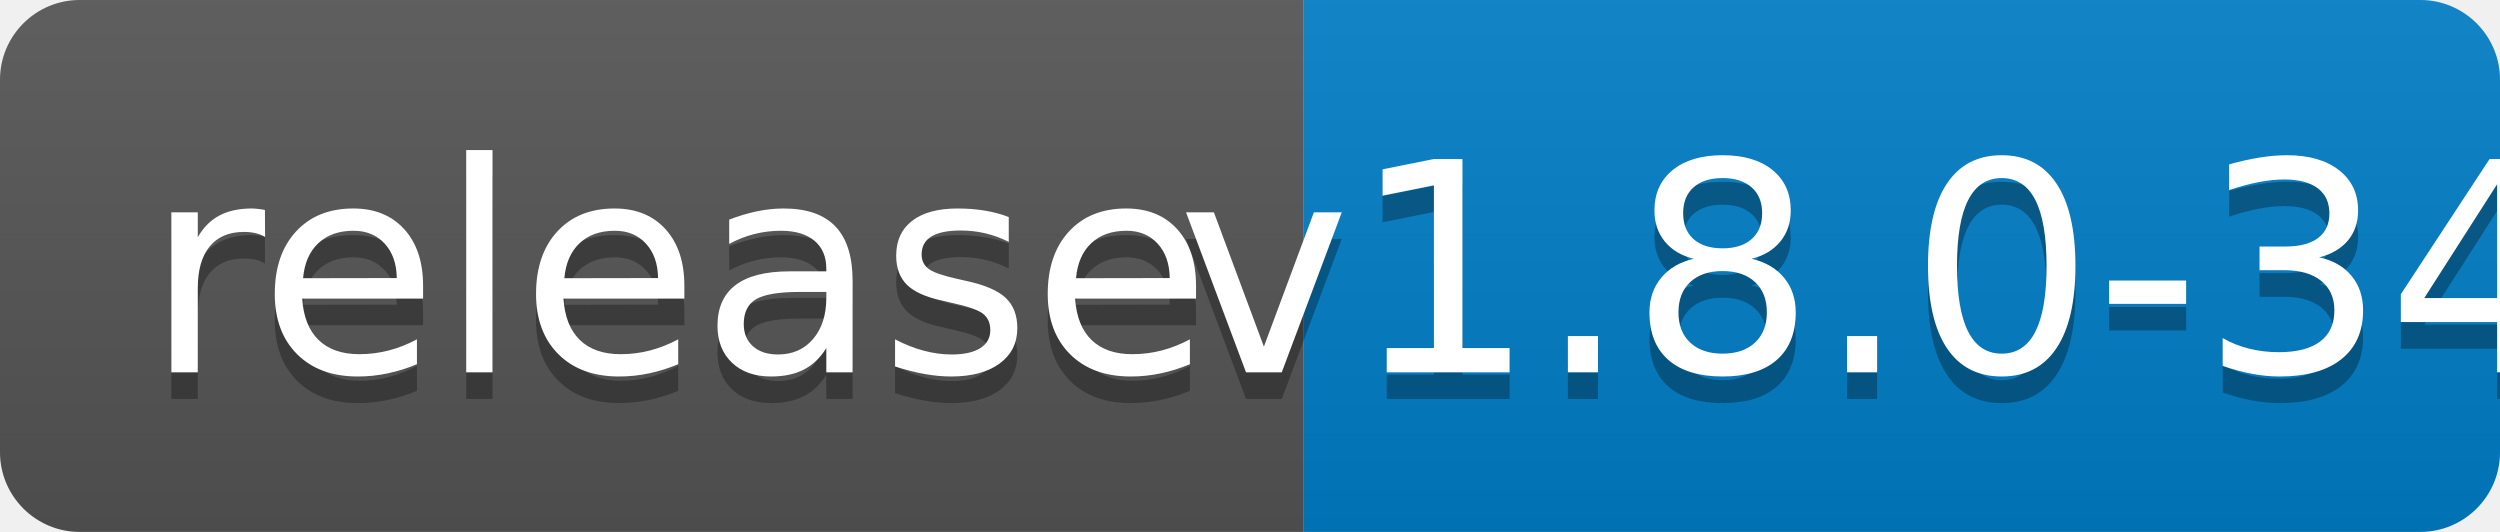
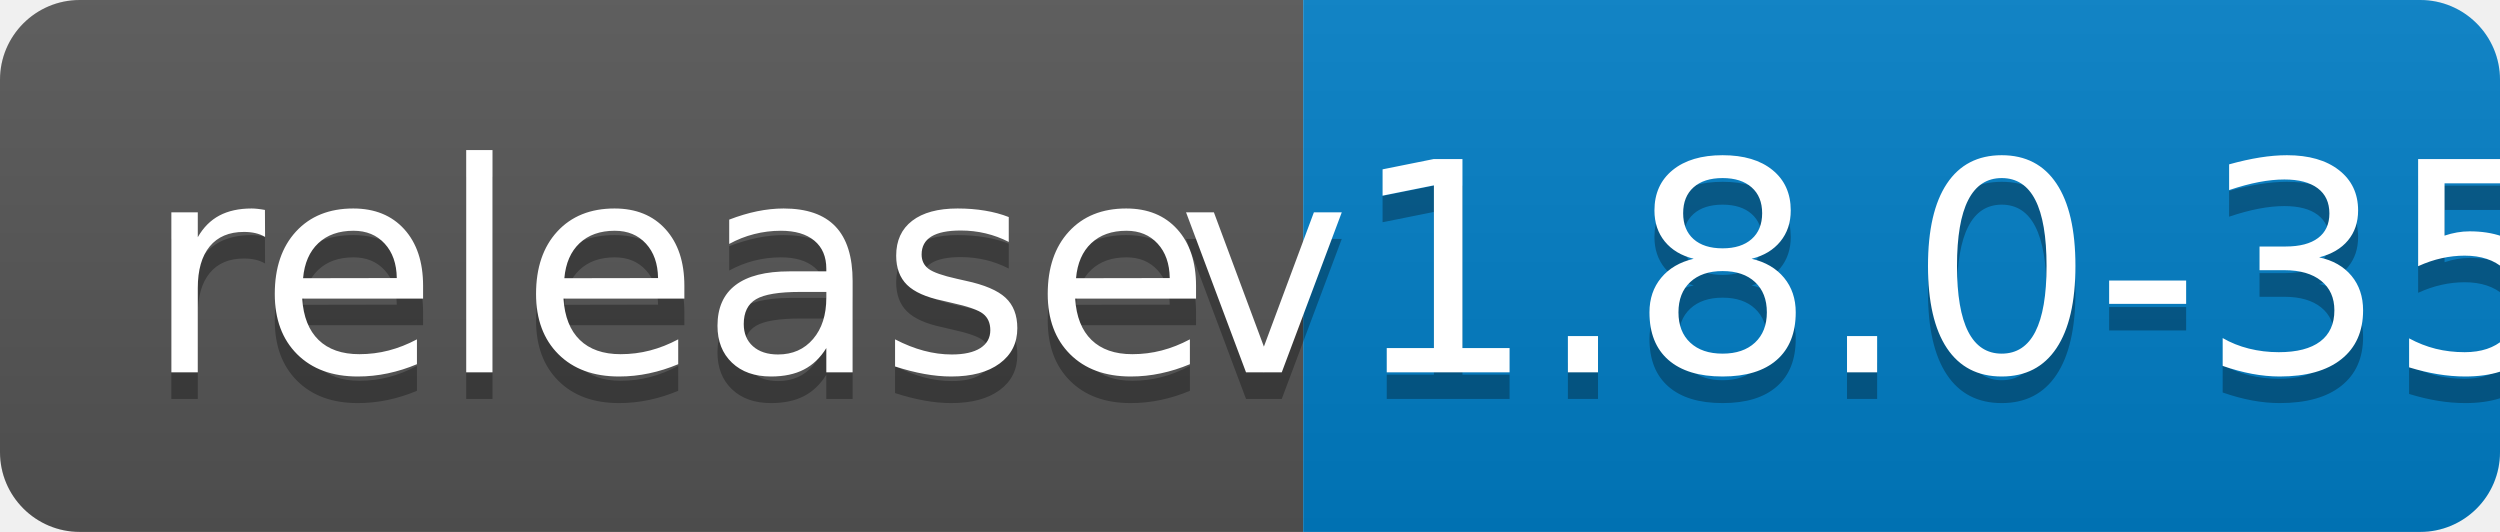
<svg xmlns="http://www.w3.org/2000/svg" width="94" height="20">
  <linearGradient id="b" x2="0" y2="100%">
    <stop offset="0" stop-color="#bbb" stop-opacity=".1" />
    <stop offset="1" stop-opacity=".1" />
  </linearGradient>
  <clipPath id="a">
    <rect width="94" height="20" rx="3" fill="#fff" />
  </clipPath>
  <g clip-path="url(#a)">
    <path fill="#555" d="M0 0h49v20H0z" />
    <path fill="#007ec6" d="M49 0h45v20H49z" />
    <path fill="url(#b)" d="M0 0h94v20H0z" />
  </g>
  <g fill="#fff" text-anchor="middle" font-family="DejaVu Sans,Verdana,Geneva,sans-serif" font-size="110">
    <text x="255" y="150" fill="#010101" fill-opacity=".3" transform="scale(.1)" textLength="390">release</text>
    <text x="255" y="140" transform="scale(.1)" textLength="390">release</text>
-     <text x="705" y="150" fill="#010101" fill-opacity=".3" transform="scale(.1)" textLength="350">v1.8.0-34</text>
-     <text x="705" y="140" transform="scale(.1)" textLength="350">v1.8.0-34</text>
+     <text x="705" y="150" fill="#010101" fill-opacity=".3" transform="scale(.1)" textLength="350">v1.8.0-35</text>
+     <text x="705" y="140" transform="scale(.1)" textLength="350">v1.8.0-35</text>
  </g>
</svg>
